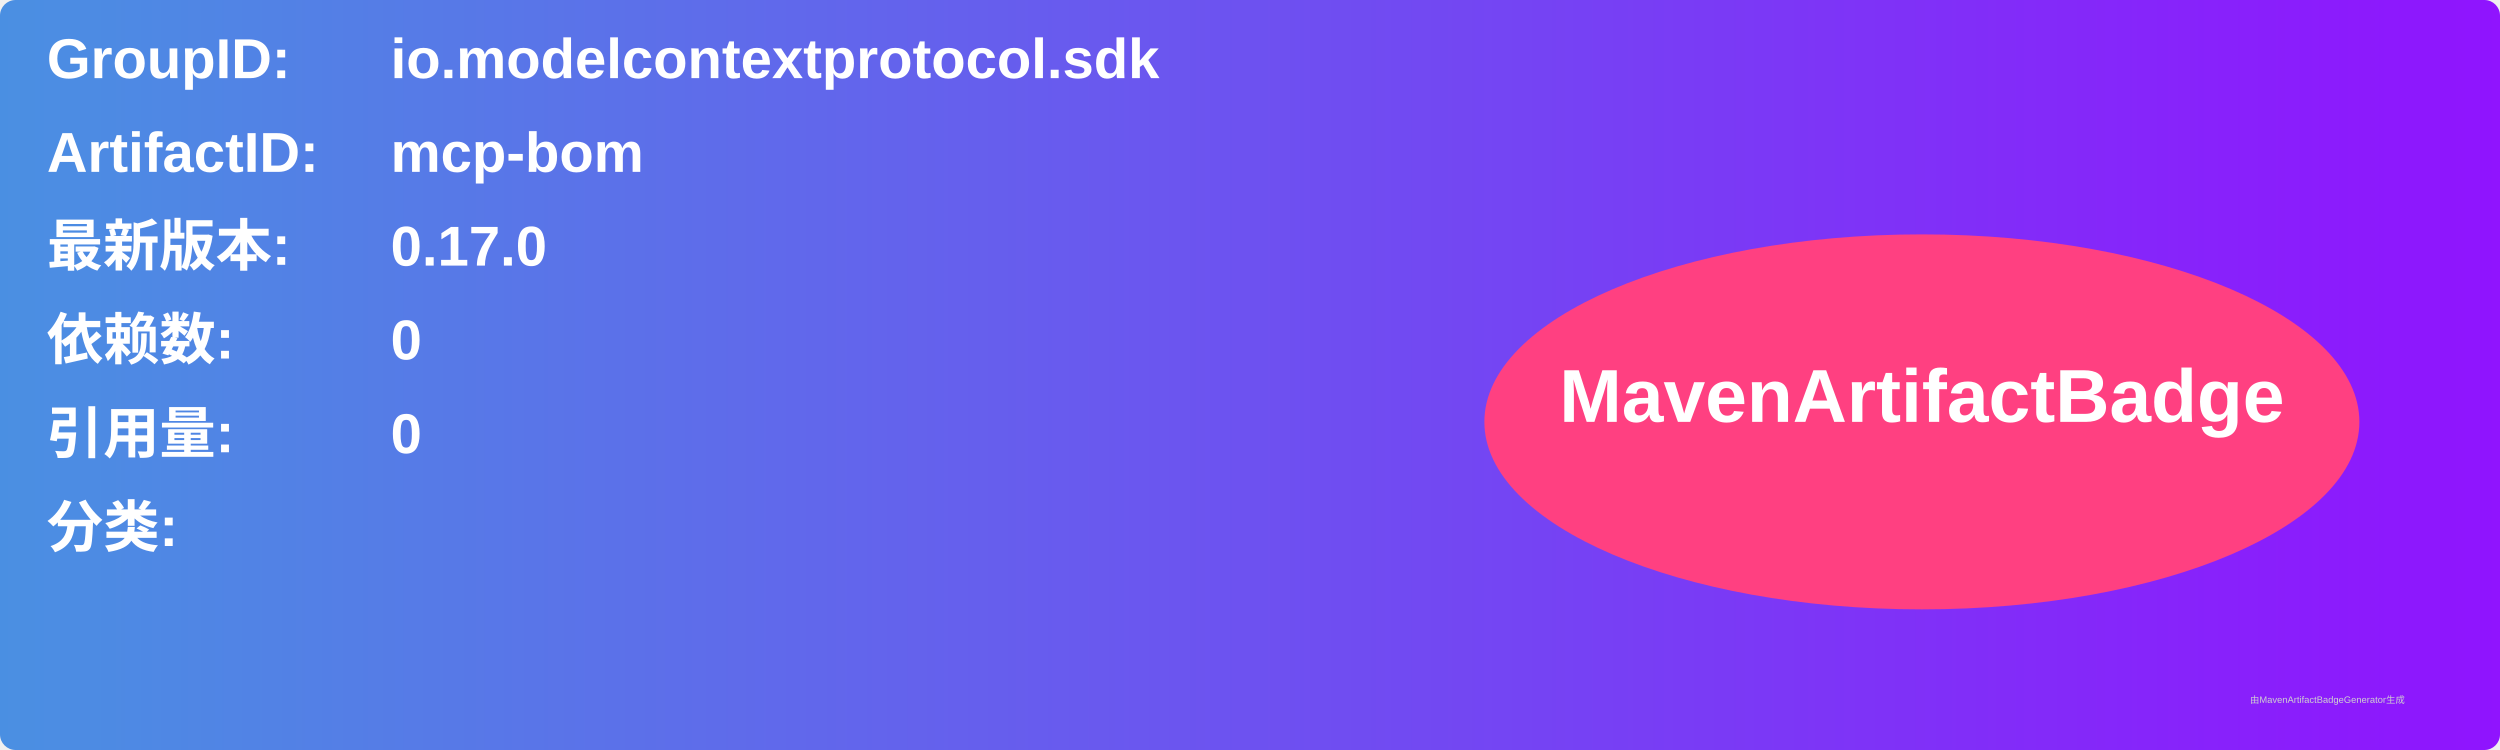
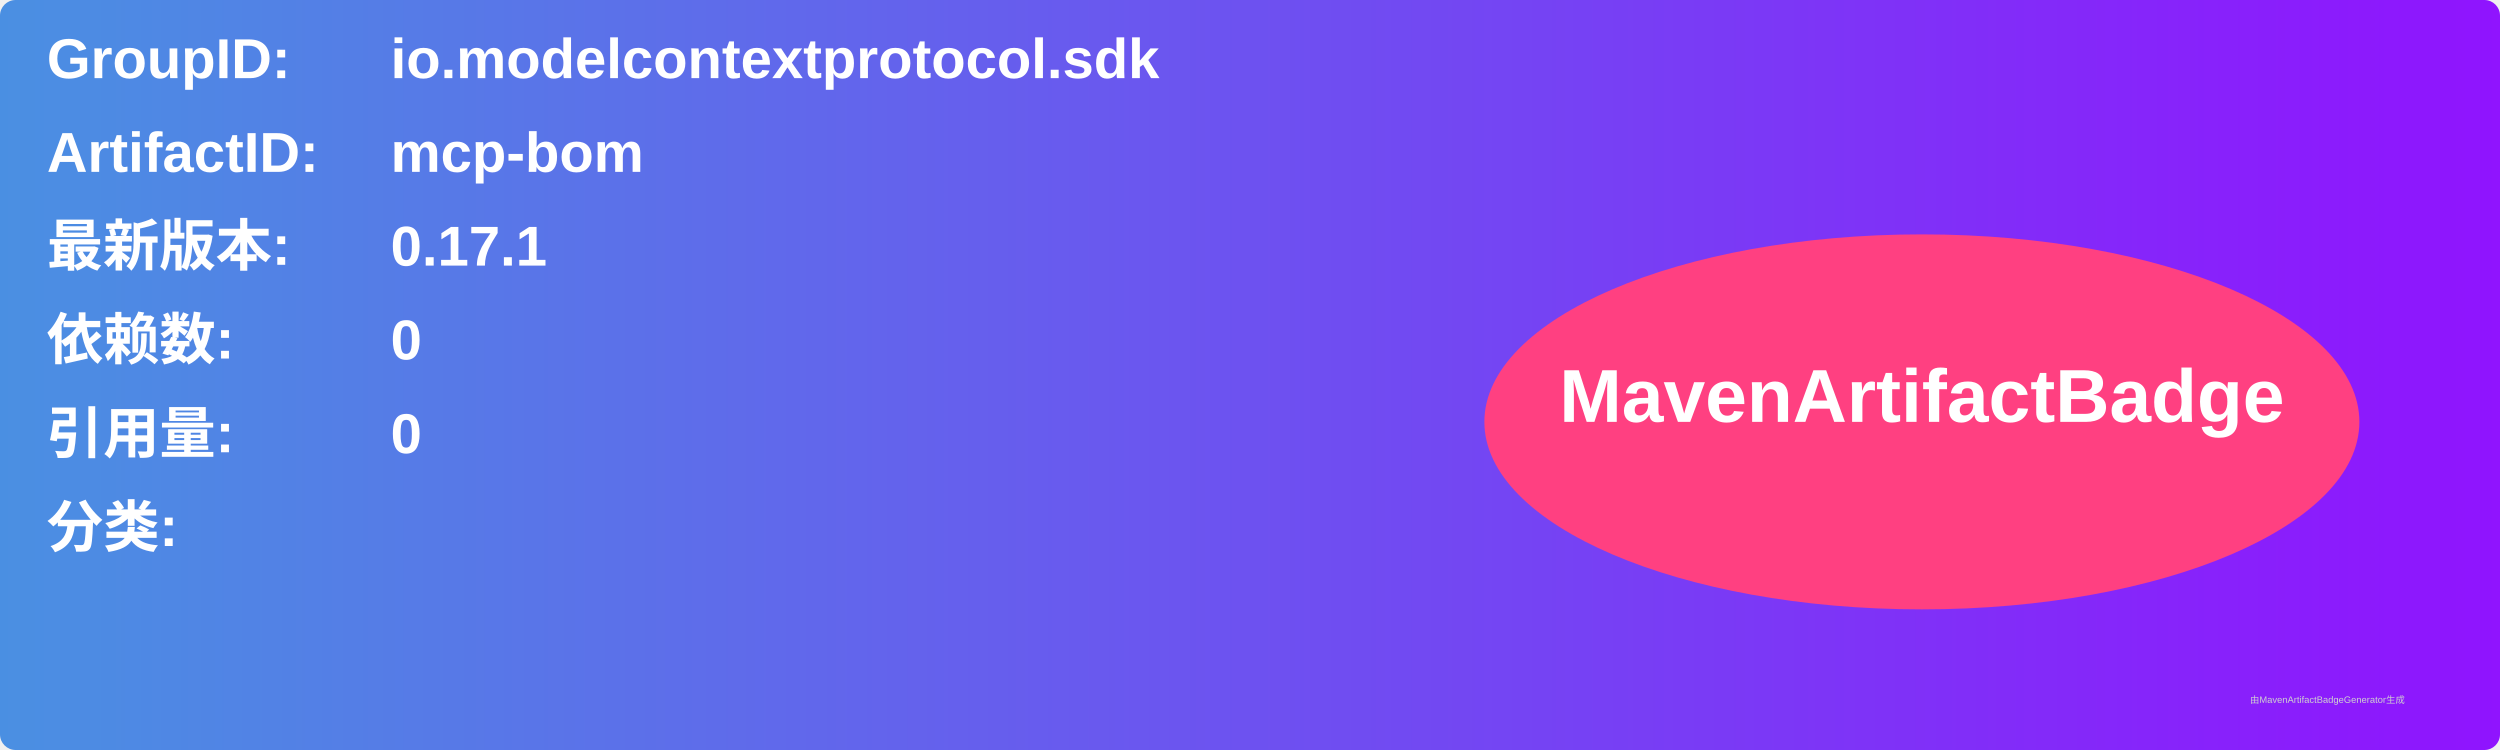
<svg xmlns="http://www.w3.org/2000/svg" width="800" height="240" viewBox="0 0 800 240">
  <linearGradient id="grad" x1="0%" y1="0%" x2="100%" y2="0%">
    <stop offset="0%" stop-color="#4a90e2" />
    <stop offset="100%" stop-color="#9013fe" />
  </linearGradient>
  <rect width="100%" height="100%" rx="5" ry="5" fill="url(#grad)" />
  <g transform="translate(15, 15)">
    <text x="0" y="10" font-family="Arial" font-size="18" fill="white" font-weight="bold" width="260">GroupID:</text>
    <text x="110" y="10" font-family="Arial" font-size="18" fill="white" font-weight="bold" width="460">io.modelcontextprotocol.sdk</text>
    <text x="0" y="40" font-family="Arial" font-size="18" fill="white" font-weight="bold" width="260">ArtifactID:</text>
    <text x="110" y="40" font-family="Arial" font-size="18" fill="white" font-weight="bold" width="460">mcp-bom</text>
    <text x="0" y="70" font-family="Arial" font-size="18" fill="white" font-weight="bold">最新版本:</text>
    <text x="110" y="70" font-family="Arial" font-size="18" fill="white" font-weight="bold">
-       <tspan font-weight="bold">0.17.0</tspan>
+       <tspan font-weight="bold">0.17.1</tspan>
    </text>
    <text x="0" y="100" font-family="Arial" font-size="18" fill="white" font-weight="bold">依赖数: </text>
    <text x="110" y="100" font-family="Arial" font-size="18" fill="white">
      <tspan font-weight="bold">0</tspan>
    </text>
    <text x="0" y="130" font-family="Arial" font-size="18" fill="white" font-weight="bold">引用量: </text>
    <text x="110" y="130" font-family="Arial" font-size="18" fill="white">
      <tspan font-weight="bold">0</tspan>
    </text>
    <text x="0" y="160" font-family="Arial" font-size="18" fill="white" font-weight="bold">分类:</text>
    <text x="10" y="190" font-family="Arial" font-size="10" fill="white">
      <tspan font-weight="bold" />
    </text>
    <ellipse cx="600" cy="120" rx="140" ry="60" fill="#ff4081" />
    <text x="600" y="120" text-anchor="middle" font-family="Arial" font-size="24" fill="white" font-weight="bold">MavenArtifactBadge</text>
  </g>
  <text x="720" y="225" font-family="Arial" font-size="3" fill="#d0d0d0">由MavenArtifactBadgeGenerator生成</text>
</svg>
